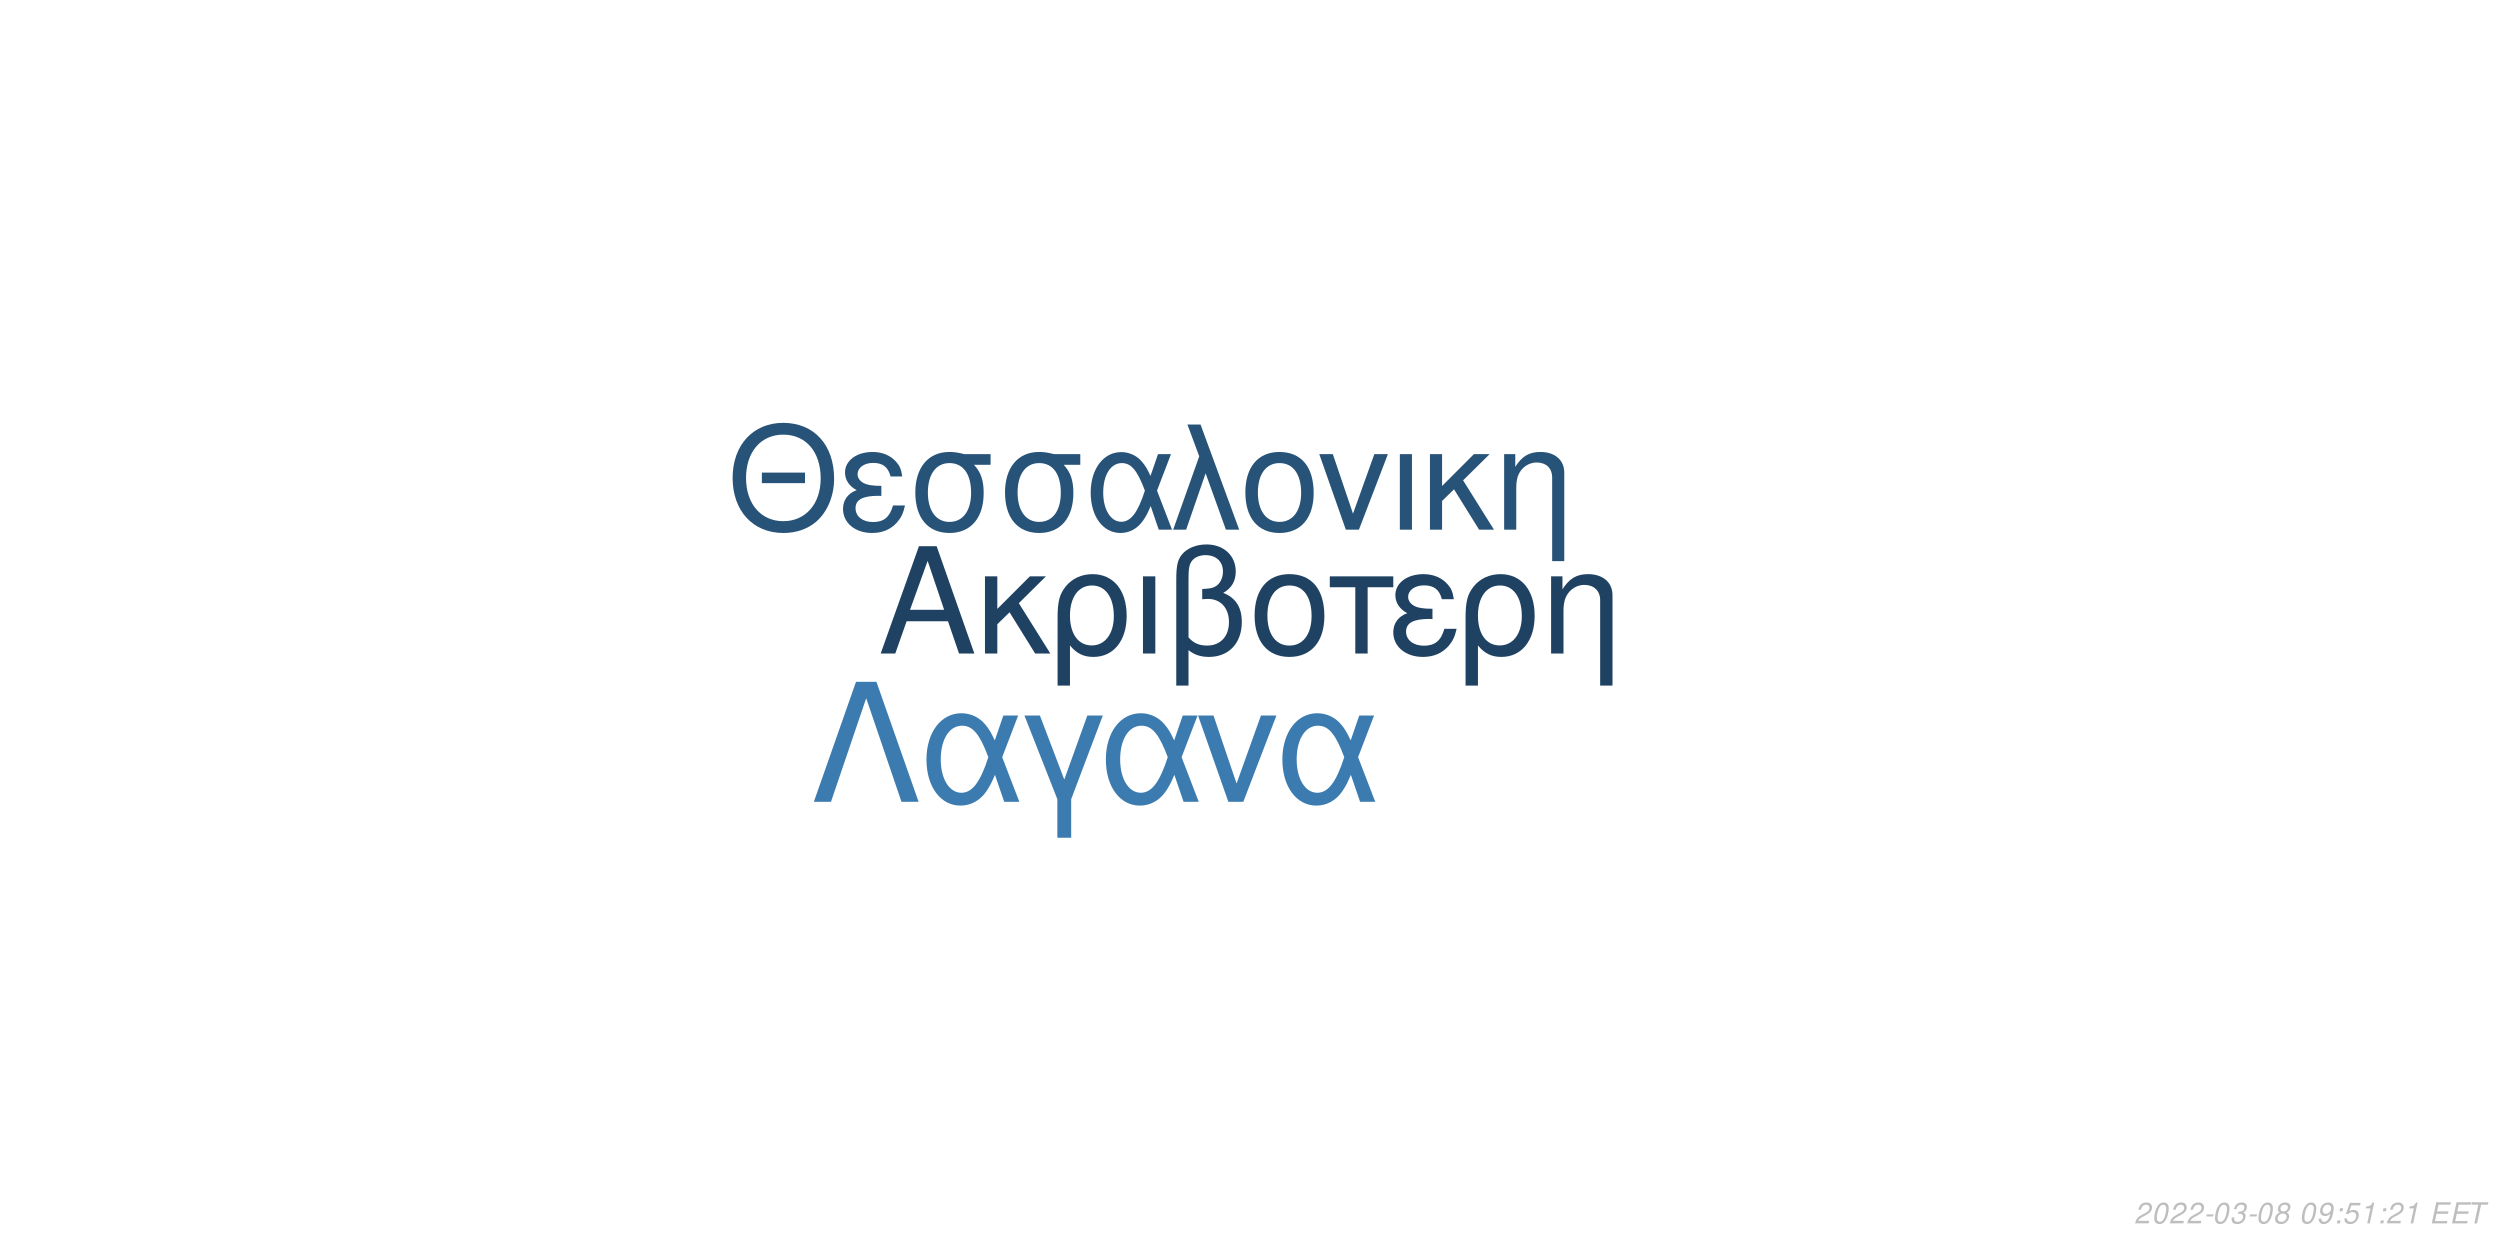
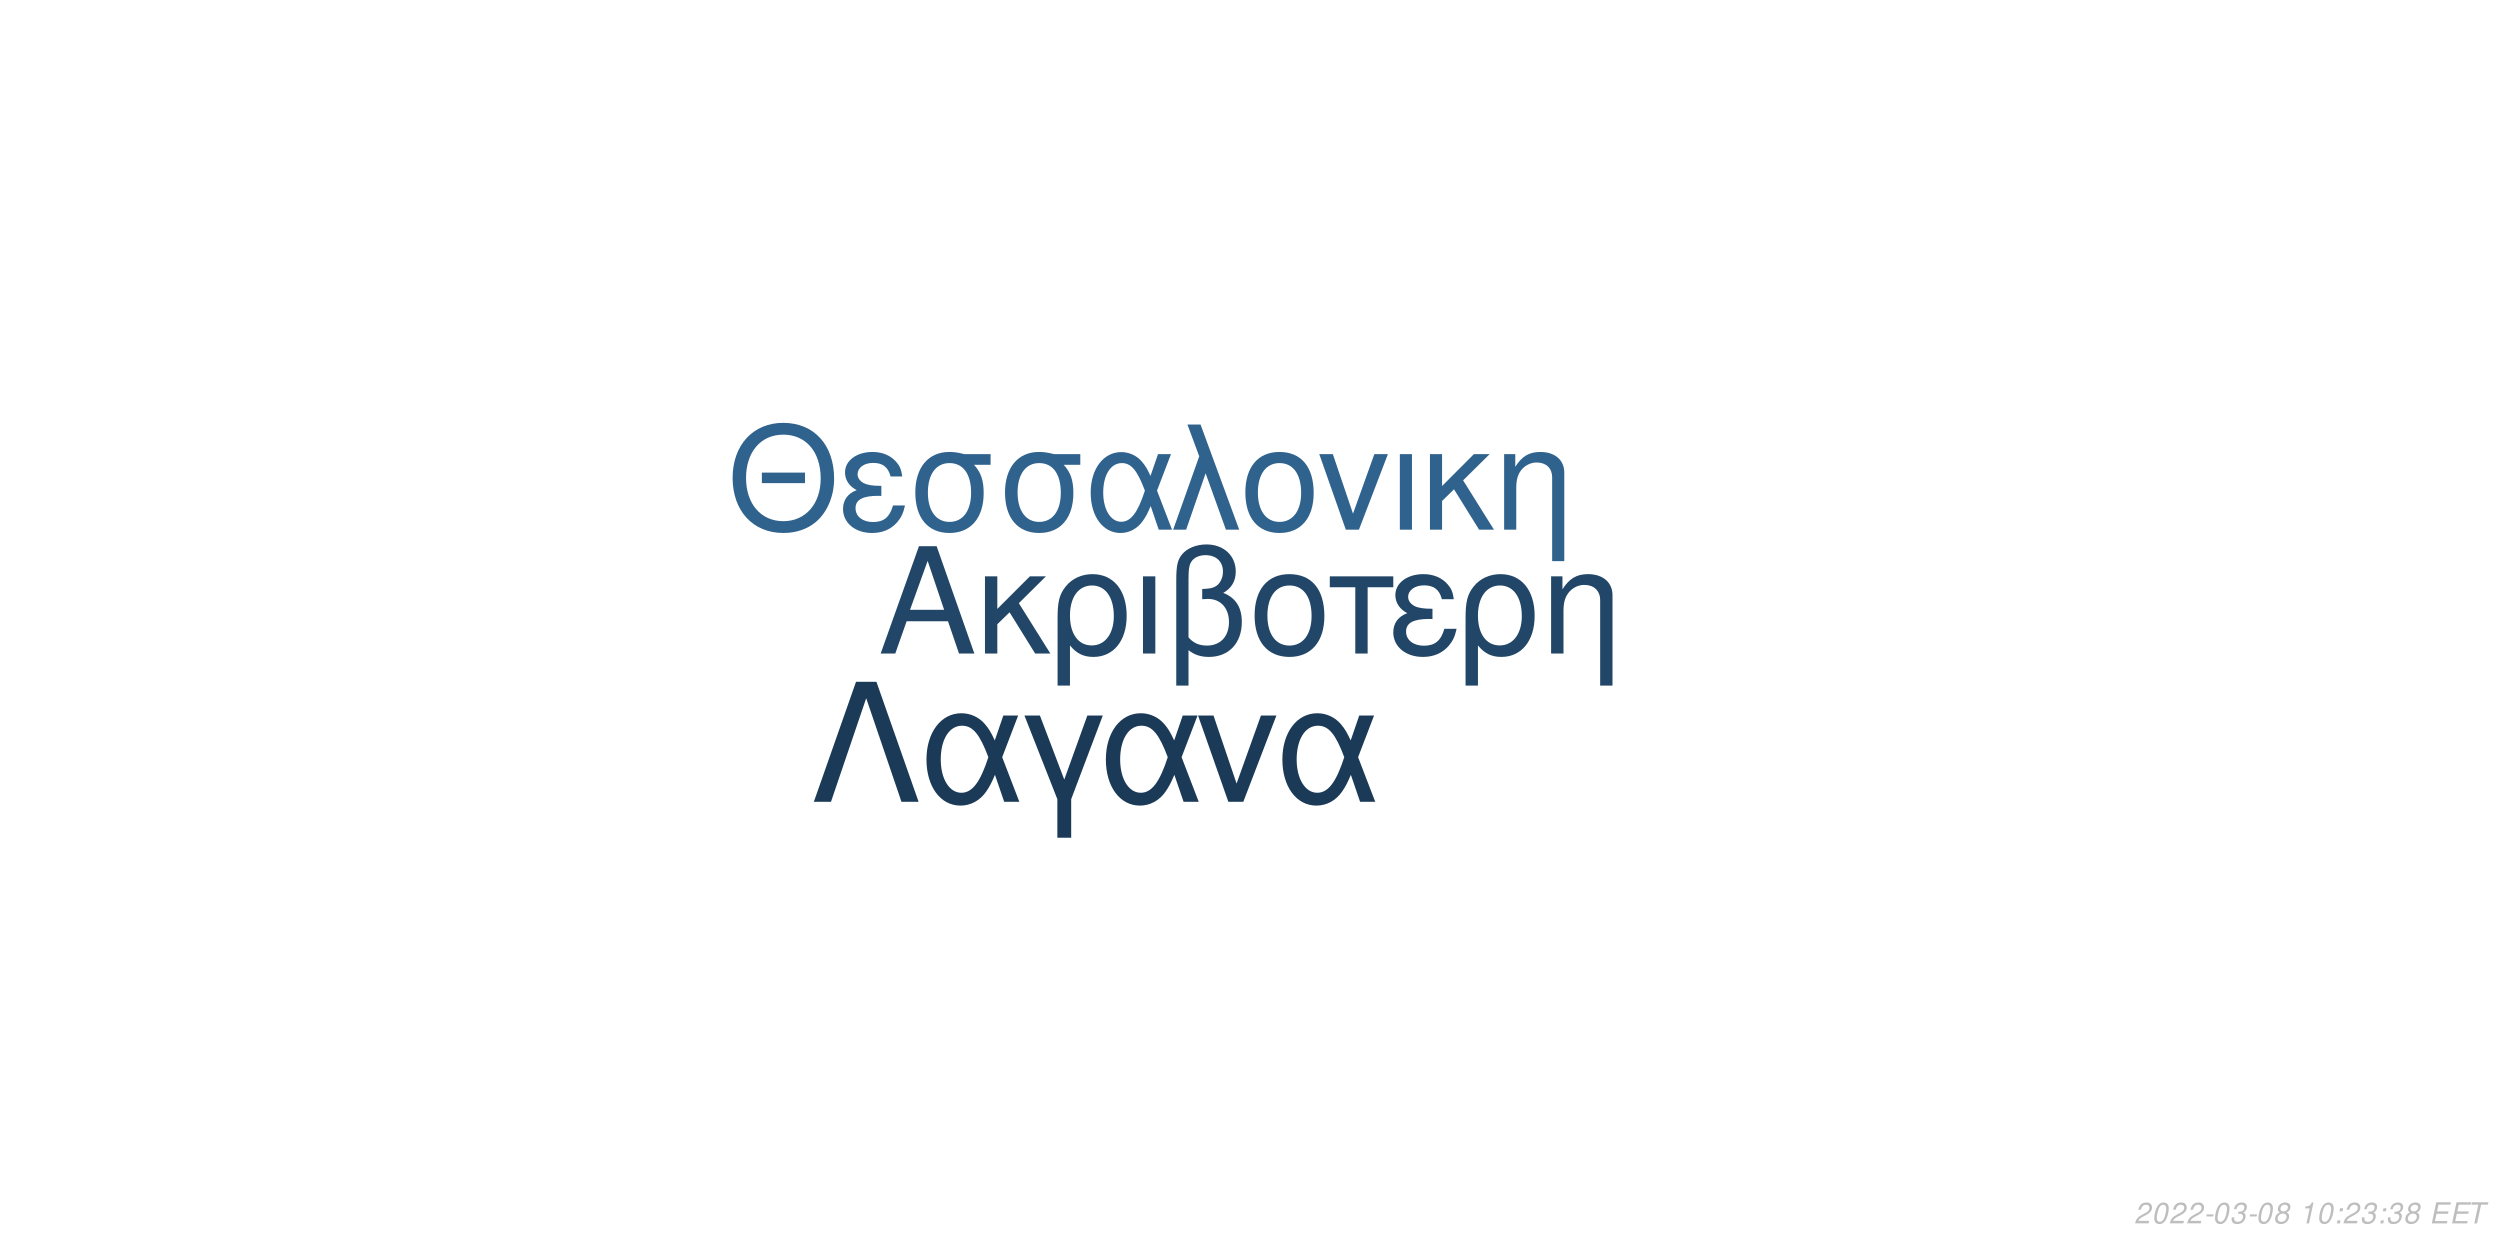
<svg xmlns="http://www.w3.org/2000/svg" xmlns:xlink="http://www.w3.org/1999/xlink" width="864pt" height="432pt" viewBox="0 0 864 432" version="1.1">
  <defs>
    <g>
      <symbol overflow="visible" id="glyph0-0">
        <path style="stroke:none;" d="" />
      </symbol>
      <symbol overflow="visible" id="glyph0-1">
        <path style="stroke:none;" d="M 24.125 -11.141 L 27.938 0 L 33.234 0 L 20.203 -37.094 L 14.094 -37.094 L 0.859 0 L 5.906 0 L 9.828 -11.141 Z M 22.797 -15.109 L 11 -15.109 L 17.094 -32.016 Z M 22.797 -15.109 " />
      </symbol>
      <symbol overflow="visible" id="glyph0-2">
        <path style="stroke:none;" d="M 7.172 -15.422 L 7.172 -26.672 L 2.906 -26.672 L 2.906 0 L 7.172 0 L 7.172 -10.125 L 11.406 -14.25 L 20.25 0 L 25.5 0 L 14.609 -17.406 L 23.969 -26.672 L 18.422 -26.672 Z M 7.172 -15.422 " />
      </symbol>
      <symbol overflow="visible" id="glyph0-3">
        <path style="stroke:none;" d="M 3 11.094 L 7.281 11.094 L 7.281 -2.797 C 9.516 -0.047 11.953 1.172 15.375 1.172 C 22.344 1.172 26.875 -4.422 26.875 -13.031 C 26.875 -21.891 22.297 -27.438 15.062 -27.438 C 11.297 -27.438 7.984 -25.906 5.797 -23.156 C 3.672 -20.516 3 -17.969 3 -12.359 Z M 14.906 -23.516 C 19.547 -23.516 22.438 -19.438 22.438 -12.922 C 22.438 -6.812 19.391 -2.797 14.812 -2.797 C 10.172 -2.797 7.281 -6.766 7.281 -13.125 C 7.281 -19.484 10.234 -23.516 14.906 -23.516 Z M 14.906 -23.516 " />
      </symbol>
      <symbol overflow="visible" id="glyph0-4">
        <path style="stroke:none;" d="M 3.516 0 L 7.781 0 L 7.781 -26.672 L 3.516 -26.672 Z M 3.516 0 " />
      </symbol>
      <symbol overflow="visible" id="glyph0-5">
        <path style="stroke:none;" d="M 4.016 11.094 L 8.25 11.094 L 8.25 -1.172 C 10.172 0.406 12.422 1.172 15.312 1.172 C 22.188 1.172 26.672 -3.609 26.672 -10.891 C 26.672 -15.984 24.578 -19.234 20.25 -20.969 C 23.109 -22.547 24.578 -25.031 24.578 -28.344 C 24.578 -33.844 20.406 -37.703 14.453 -37.703 C 10.938 -37.703 7.734 -36.391 6 -34.25 C 4.484 -32.422 4.016 -30.328 4.016 -25.391 Z M 8.25 -25.656 C 8.25 -29.359 8.5 -30.844 9.469 -32.062 C 10.375 -33.281 12.156 -34 14.094 -34 C 17.812 -34 20.156 -31.812 20.156 -28.297 C 20.156 -25.953 18.984 -23.812 17.297 -23.047 C 16.281 -22.547 15.469 -22.438 12.984 -22.297 L 12.984 -18.781 C 13.734 -18.828 14.344 -18.875 14.969 -18.875 C 19.344 -18.875 22.234 -15.719 22.234 -10.891 C 22.234 -5.906 19.281 -2.75 14.656 -2.75 C 11.953 -2.75 9.922 -3.609 8.25 -5.594 Z M 8.25 -25.656 " />
      </symbol>
      <symbol overflow="visible" id="glyph0-6">
        <path style="stroke:none;" d="M 14.094 -27.438 C 6.562 -27.438 2.094 -22.094 2.094 -13.125 C 2.094 -4.125 6.562 1.172 14.141 1.172 C 21.672 1.172 26.203 -4.172 26.203 -12.922 C 26.203 -22.188 21.828 -27.438 14.094 -27.438 Z M 14.141 -23.516 C 18.938 -23.516 21.781 -19.594 21.781 -12.984 C 21.781 -6.672 18.828 -2.75 14.141 -2.75 C 9.422 -2.75 6.516 -6.672 6.516 -13.125 C 6.516 -19.594 9.422 -23.516 14.141 -23.516 Z M 14.141 -23.516 " />
      </symbol>
      <symbol overflow="visible" id="glyph0-7">
        <path style="stroke:none;" d="M 7.891 0 L 12.156 0 L 12.156 -22.906 L 21.016 -22.906 L 21.016 -26.672 L -0.922 -26.672 L -0.922 -22.906 L 7.891 -22.906 Z M 7.891 0 " />
      </symbol>
      <symbol overflow="visible" id="glyph0-8">
        <path style="stroke:none;" d="M 14.562 -15.469 C 11.344 -15.469 9.562 -15.781 8.297 -16.438 C 6.922 -17.203 6.156 -18.328 6.156 -19.547 C 6.156 -21.891 8.453 -23.562 11.656 -23.562 C 15.062 -23.562 16.953 -22.094 17.812 -18.781 L 21.938 -18.781 C 21.578 -21.266 21.062 -22.5 19.797 -23.922 C 17.812 -26.203 14.906 -27.438 11.453 -27.438 C 5.797 -27.438 1.734 -24.375 1.734 -20.203 C 1.734 -17.609 3.156 -15.375 5.859 -13.938 C 2.797 -12.875 1.016 -10.484 1.016 -7.328 C 1.016 -2.391 5.297 1.172 11.25 1.172 C 14.969 1.172 17.906 -0.109 20.156 -2.641 C 21.578 -4.328 22.297 -5.797 22.906 -8.547 L 18.672 -8.547 C 17.5 -4.422 15.422 -2.703 11.609 -2.703 C 7.938 -2.703 5.438 -4.688 5.438 -7.578 C 5.438 -10.578 7.938 -11.953 13.484 -11.953 C 13.641 -11.953 14.094 -11.953 14.562 -11.906 Z M 14.562 -15.469 " />
      </symbol>
      <symbol overflow="visible" id="glyph0-9">
        <path style="stroke:none;" d="M 3.562 -26.672 L 3.562 0 L 7.844 0 L 7.844 -14.703 C 7.844 -17.906 8.5 -19.891 10.031 -21.531 C 11.406 -22.953 13.188 -23.719 15.062 -23.719 C 18.375 -23.719 20.516 -21.672 20.516 -18.469 L 20.516 11.094 L 24.781 11.094 L 24.781 -20.156 C 24.781 -24.578 21.469 -27.438 16.328 -27.438 C 12.359 -27.438 9.828 -25.906 7.484 -22.188 L 7.484 -26.672 Z M 3.562 -26.672 " />
      </symbol>
      <symbol overflow="visible" id="glyph1-0">
        <path style="stroke:none;" d="" />
      </symbol>
      <symbol overflow="visible" id="glyph1-1">
        <path style="stroke:none;" d="M 26.859 -19.734 L 11.953 -19.734 L 11.953 -16.094 L 26.859 -16.094 Z M 19.328 -36.922 C 8.922 -36.922 1.844 -29.25 1.844 -17.891 C 1.844 -6.484 8.875 1.141 19.391 1.141 C 23.812 1.141 27.703 -0.203 30.641 -2.688 C 34.578 -6.031 36.922 -11.656 36.922 -17.594 C 36.922 -29.297 30 -36.922 19.328 -36.922 Z M 19.328 -32.844 C 27.203 -32.844 32.281 -26.906 32.281 -17.688 C 32.281 -8.922 27.062 -2.938 19.391 -2.938 C 11.609 -2.938 6.484 -8.922 6.484 -17.891 C 6.484 -26.859 11.609 -32.844 19.328 -32.844 Z M 19.328 -32.844 " />
      </symbol>
      <symbol overflow="visible" id="glyph1-2">
        <path style="stroke:none;" d="M 14.25 -15.141 C 11.109 -15.141 9.375 -15.453 8.125 -16.094 C 6.781 -16.844 6.031 -17.938 6.031 -19.141 C 6.031 -21.422 8.266 -23.078 11.406 -23.078 C 14.75 -23.078 16.594 -21.625 17.438 -18.391 L 21.469 -18.391 C 21.125 -20.828 20.625 -22.031 19.391 -23.422 C 17.438 -25.656 14.594 -26.859 11.219 -26.859 C 5.688 -26.859 1.688 -23.875 1.688 -19.781 C 1.688 -17.234 3.094 -15.047 5.734 -13.656 C 2.734 -12.609 1 -10.266 1 -7.172 C 1 -2.344 5.188 1.141 11.016 1.141 C 14.656 1.141 17.547 -0.094 19.734 -2.594 C 21.125 -4.234 21.828 -5.688 22.422 -8.375 L 18.281 -8.375 C 17.141 -4.328 15.094 -2.641 11.359 -2.641 C 7.766 -2.641 5.328 -4.578 5.328 -7.422 C 5.328 -10.359 7.766 -11.703 13.203 -11.703 C 13.359 -11.703 13.797 -11.703 14.25 -11.656 Z M 14.25 -15.141 " />
      </symbol>
      <symbol overflow="visible" id="glyph1-3">
        <path style="stroke:none;" d="M 29 -26.109 L 19.938 -26.109 C 17.594 -26.703 16.438 -26.859 14.703 -26.859 C 7.469 -26.859 2.984 -21.469 2.984 -12.859 C 2.984 -4.031 7.375 1.141 14.797 1.141 C 22.172 1.141 26.609 -4.078 26.609 -12.656 C 26.609 -17.047 25.656 -19.828 23.266 -22.422 L 29 -22.422 Z M 14.797 -23.016 C 19.531 -23.016 22.266 -19.234 22.266 -12.75 C 22.266 -6.531 19.438 -2.688 14.797 -2.688 C 10.172 -2.688 7.328 -6.531 7.328 -12.859 C 7.328 -19.188 10.172 -23.016 14.797 -23.016 Z M 14.797 -23.016 " />
      </symbol>
      <symbol overflow="visible" id="glyph1-4">
        <path style="stroke:none;" d="M 29.344 -26.109 L 24.859 -26.109 L 22.266 -18.578 C 21.125 -21.031 20.484 -22.125 19.328 -23.469 C 17.547 -25.609 14.906 -26.812 12.156 -26.812 C 5.984 -26.812 1.594 -20.984 1.594 -12.812 C 1.594 -4.578 5.828 1.141 11.906 1.141 C 14.953 1.141 17.734 -0.344 19.625 -3.047 C 20.672 -4.531 21.281 -5.688 22.328 -8.172 L 25.109 0 L 29.703 0 L 24.516 -13.5 Z M 20.328 -13.5 C 17.891 -5.922 15.453 -2.734 12.156 -2.734 C 8.516 -2.734 5.922 -6.922 5.922 -12.812 C 5.922 -18.938 8.516 -23.016 12.359 -23.016 C 15.594 -23.016 17.688 -20.531 20.328 -13.5 Z M 20.328 -13.5 " />
      </symbol>
      <symbol overflow="visible" id="glyph1-5">
        <path style="stroke:none;" d="M 1.094 0 L 5.578 0 L 12.312 -19.484 L 19.328 0 L 23.922 0 L 10.562 -36.328 L 6.031 -36.328 L 10.109 -25.359 Z M 1.094 0 " />
      </symbol>
      <symbol overflow="visible" id="glyph1-6">
        <path style="stroke:none;" d="M 13.797 -26.859 C 6.422 -26.859 2.047 -21.625 2.047 -12.859 C 2.047 -4.031 6.422 1.141 13.859 1.141 C 21.234 1.141 25.656 -4.078 25.656 -12.656 C 25.656 -21.719 21.375 -26.859 13.797 -26.859 Z M 13.859 -23.016 C 18.531 -23.016 21.328 -19.188 21.328 -12.703 C 21.328 -6.531 18.438 -2.688 13.859 -2.688 C 9.219 -2.688 6.375 -6.531 6.375 -12.859 C 6.375 -19.188 9.219 -23.016 13.859 -23.016 Z M 13.859 -23.016 " />
      </symbol>
      <symbol overflow="visible" id="glyph1-7">
        <path style="stroke:none;" d="M 14.297 0 L 24.312 -26.109 L 19.625 -26.109 L 12.25 -5.531 L 5.281 -26.109 L 0.594 -26.109 L 9.766 0 Z M 14.297 0 " />
      </symbol>
      <symbol overflow="visible" id="glyph1-8">
        <path style="stroke:none;" d="M 3.438 0 L 7.625 0 L 7.625 -26.109 L 3.438 -26.109 Z M 3.438 0 " />
      </symbol>
      <symbol overflow="visible" id="glyph1-9">
        <path style="stroke:none;" d="M 7.031 -15.094 L 7.031 -26.109 L 2.844 -26.109 L 2.844 0 L 7.031 0 L 7.031 -9.922 L 11.156 -13.953 L 19.828 0 L 24.969 0 L 14.297 -17.047 L 23.469 -26.109 L 18.031 -26.109 Z M 7.031 -15.094 " />
      </symbol>
      <symbol overflow="visible" id="glyph1-10">
        <path style="stroke:none;" d="M 3.484 -26.109 L 3.484 0 L 7.672 0 L 7.672 -14.406 C 7.672 -17.547 8.328 -19.484 9.812 -21.078 C 11.156 -22.469 12.906 -23.219 14.75 -23.219 C 17.984 -23.219 20.078 -21.234 20.078 -18.094 L 20.078 10.859 L 24.266 10.859 L 24.266 -19.734 C 24.266 -24.062 21.031 -26.859 16 -26.859 C 12.109 -26.859 9.609 -25.359 7.328 -21.719 L 7.328 -26.109 Z M 3.484 -26.109 " />
      </symbol>
      <symbol overflow="visible" id="glyph2-0">
        <path style="stroke:none;" d="" />
      </symbol>
      <symbol overflow="visible" id="glyph2-1">
        <path style="stroke:none;" d="M 22.531 -41.484 L 15.484 -41.484 L 0.906 0 L 6.828 0 L 19 -35.797 L 31.188 0 L 37.109 0 Z M 22.531 -41.484 " />
      </symbol>
      <symbol overflow="visible" id="glyph2-2">
        <path style="stroke:none;" d="M 33.516 -29.812 L 28.391 -29.812 L 25.438 -21.219 C 24.125 -24.016 23.391 -25.266 22.078 -26.797 C 20.031 -29.25 17.016 -30.609 13.891 -30.609 C 6.828 -30.609 1.828 -23.953 1.828 -14.625 C 1.828 -5.234 6.656 1.312 13.594 1.312 C 17.078 1.312 20.266 -0.391 22.422 -3.469 C 23.609 -5.172 24.297 -6.484 25.5 -9.328 L 28.688 0 L 33.922 0 L 28 -15.422 Z M 23.219 -15.422 C 20.422 -6.766 17.641 -3.125 13.891 -3.125 C 9.734 -3.125 6.766 -7.906 6.766 -14.625 C 6.766 -21.625 9.734 -26.297 14.109 -26.297 C 17.812 -26.297 20.203 -23.453 23.219 -15.422 Z M 23.219 -15.422 " />
      </symbol>
      <symbol overflow="visible" id="glyph2-3">
        <path style="stroke:none;" d="M 12.062 12.406 L 16.844 12.406 L 16.844 -0.906 L 27.766 -29.812 L 22.422 -29.812 L 14.453 -7.688 L 6.031 -29.812 L 0.688 -29.812 L 12.062 -0.906 Z M 12.062 12.406 " />
      </symbol>
      <symbol overflow="visible" id="glyph2-4">
        <path style="stroke:none;" d="M 16.328 0 L 27.766 -29.812 L 22.422 -29.812 L 14 -6.312 L 6.031 -29.812 L 0.688 -29.812 L 11.156 0 Z M 16.328 0 " />
      </symbol>
      <symbol overflow="visible" id="glyph3-0">
        <path style="stroke:none;" d="" />
      </symbol>
      <symbol overflow="visible" id="glyph3-1">
        <path style="stroke:none;" d="M 5.234 -0.875 L 1.469 -0.875 C 1.641 -1.375 2.203 -1.891 3.109 -2.344 L 4.234 -2.938 C 5.562 -3.625 6.219 -4.469 6.219 -5.484 C 6.219 -5.938 6.062 -6.359 5.797 -6.656 C 5.469 -7.047 4.984 -7.234 4.312 -7.234 C 2.766 -7.234 1.891 -6.453 1.484 -4.734 L 2.375 -4.734 C 2.484 -5.188 2.609 -5.484 2.797 -5.75 C 3.094 -6.203 3.609 -6.453 4.188 -6.453 C 4.891 -6.453 5.344 -6.031 5.344 -5.375 C 5.344 -4.703 4.859 -4.094 4.016 -3.656 L 2.984 -3.125 C 1.234 -2.188 0.797 -1.656 0.344 -0.016 L 5.047 -0.016 Z M 5.234 -0.875 " />
      </symbol>
      <symbol overflow="visible" id="glyph3-2">
        <path style="stroke:none;" d="M 4.203 -7.234 C 3.375 -7.234 2.688 -6.812 2.125 -5.984 C 1.484 -5.047 0.984 -3.188 0.984 -1.734 C 0.984 -1.109 1.172 -0.562 1.484 -0.266 C 1.797 0.047 2.281 0.234 2.766 0.234 C 3.625 0.234 4.281 -0.156 4.859 -1.016 C 5.516 -1.953 6 -3.797 6 -5.266 C 6 -6.5 5.328 -7.234 4.203 -7.234 Z M 4.094 -6.453 C 4.734 -6.453 5.125 -5.984 5.125 -5.156 C 5.125 -4.203 4.781 -2.625 4.406 -1.812 C 3.984 -0.938 3.516 -0.547 2.875 -0.547 C 2.25 -0.547 1.875 -1.031 1.875 -1.828 C 1.875 -2.797 2.203 -4.344 2.594 -5.203 C 2.984 -6.047 3.453 -6.453 4.094 -6.453 Z M 4.094 -6.453 " />
      </symbol>
      <symbol overflow="visible" id="glyph3-3">
        <path style="stroke:none;" d="M 3.516 -3.125 L 1.125 -3.125 L 0.969 -2.406 L 3.359 -2.406 Z M 3.516 -3.125 " />
      </symbol>
      <symbol overflow="visible" id="glyph3-4">
        <path style="stroke:none;" d="M 2.922 -3.312 C 3.125 -3.344 3.234 -3.344 3.375 -3.344 C 4.203 -3.344 4.688 -3 4.688 -2.406 C 4.688 -1.312 3.906 -0.547 2.781 -0.547 C 2.047 -0.547 1.594 -0.938 1.594 -1.562 C 1.594 -1.719 1.609 -1.844 1.656 -2.094 L 0.766 -2.094 C 0.734 -1.797 0.719 -1.641 0.719 -1.469 C 0.719 -0.375 1.406 0.234 2.641 0.234 C 3.547 0.234 4.297 -0.078 4.812 -0.656 C 5.266 -1.156 5.562 -1.875 5.562 -2.547 C 5.562 -3.125 5.344 -3.453 4.797 -3.734 C 5.641 -4.234 6.016 -4.844 6.016 -5.734 C 6.016 -6.656 5.312 -7.234 4.203 -7.234 C 3.375 -7.234 2.672 -6.938 2.188 -6.375 C 1.891 -6.031 1.703 -5.641 1.516 -4.906 L 2.391 -4.906 C 2.5 -5.359 2.594 -5.594 2.734 -5.812 C 3.047 -6.234 3.516 -6.453 4.078 -6.453 C 4.734 -6.453 5.141 -6.125 5.141 -5.578 C 5.141 -5.188 5.016 -4.797 4.797 -4.547 C 4.516 -4.234 4 -4.062 3.266 -4.062 L 3.078 -4.062 Z M 2.922 -3.312 " />
      </symbol>
      <symbol overflow="visible" id="glyph3-5">
        <path style="stroke:none;" d="M 4.766 -3.797 C 5.078 -3.969 5.234 -4.078 5.438 -4.234 C 5.812 -4.594 6.062 -5.172 6.062 -5.734 C 6.062 -6.625 5.344 -7.234 4.266 -7.234 C 2.812 -7.234 1.703 -6.219 1.703 -4.875 C 1.703 -4.406 1.875 -4.125 2.359 -3.812 C 1.297 -3.312 0.75 -2.516 0.75 -1.469 C 0.75 -0.438 1.547 0.234 2.812 0.234 C 3.656 0.234 4.359 -0.094 4.938 -0.734 C 5.359 -1.234 5.609 -1.859 5.609 -2.438 C 5.609 -3.047 5.312 -3.516 4.766 -3.797 Z M 4.109 -6.453 C 4.797 -6.453 5.188 -6.125 5.188 -5.578 C 5.188 -5.266 5.062 -4.922 4.859 -4.672 C 4.562 -4.312 4.188 -4.156 3.656 -4.156 C 2.984 -4.156 2.594 -4.453 2.594 -4.984 C 2.594 -5.859 3.203 -6.453 4.109 -6.453 Z M 3.453 -3.406 C 4.234 -3.406 4.734 -2.984 4.734 -2.312 C 4.734 -1.312 3.922 -0.547 2.875 -0.547 C 2.125 -0.547 1.625 -0.969 1.625 -1.625 C 1.625 -2.609 2.438 -3.406 3.453 -3.406 Z M 3.453 -3.406 " />
      </symbol>
      <symbol overflow="visible" id="glyph3-6">
        <path style="stroke:none;" d="" />
      </symbol>
      <symbol overflow="visible" id="glyph3-7">
-         <path style="stroke:none;" d="M 0.844 -1.656 C 0.844 -1.547 0.844 -1.438 0.844 -1.375 C 0.844 -0.406 1.531 0.234 2.578 0.234 C 3.203 0.234 3.766 0.016 4.297 -0.438 C 4.938 -1 5.312 -1.656 5.594 -2.719 C 5.844 -3.672 6.016 -4.766 6.016 -5.375 C 6.016 -5.844 5.844 -6.328 5.547 -6.656 C 5.203 -7.031 4.703 -7.234 4.062 -7.234 C 2.516 -7.234 1.297 -5.938 1.297 -4.266 C 1.297 -3.203 1.984 -2.547 3.047 -2.547 C 3.484 -2.547 3.953 -2.672 4.281 -2.891 C 4.406 -2.984 4.547 -3.078 4.828 -3.344 C 4.438 -1.484 3.703 -0.547 2.703 -0.547 C 2.109 -0.547 1.719 -0.938 1.719 -1.547 L 1.719 -1.656 Z M 3.953 -6.453 C 4.625 -6.453 5.141 -5.953 5.141 -5.281 C 5.141 -4.188 4.312 -3.312 3.297 -3.312 C 2.594 -3.312 2.172 -3.734 2.172 -4.453 C 2.172 -5.562 2.984 -6.453 3.953 -6.453 Z M 3.953 -6.453 " />
+         <path style="stroke:none;" d="M 3.703 -5.188 L 2.594 0 L 3.469 0 L 5.016 -7.234 L 4.438 -7.234 C 3.906 -6.156 3.688 -6.016 2.234 -5.812 L 2.109 -5.188 Z M 3.703 -5.188 " />
      </symbol>
      <symbol overflow="visible" id="glyph3-8">
        <path style="stroke:none;" d="M 2.359 -1.031 L 1.312 -1.031 L 1.094 0 L 2.141 0 Z M 3.266 -5.234 L 2.219 -5.234 L 2 -4.203 L 3.047 -4.203 Z M 3.266 -5.234 " />
      </symbol>
      <symbol overflow="visible" id="glyph3-9">
-         <path style="stroke:none;" d="M 6.297 -7.094 L 2.594 -7.094 L 1.234 -3.234 L 2.047 -3.234 C 2.656 -3.766 2.938 -3.906 3.531 -3.906 C 4.328 -3.906 4.797 -3.453 4.797 -2.688 C 4.797 -1.438 3.969 -0.547 2.828 -0.547 C 2.031 -0.547 1.609 -0.938 1.578 -1.734 L 0.703 -1.734 L 0.703 -1.516 C 0.703 -0.938 0.844 -0.547 1.188 -0.266 C 1.562 0.062 2.078 0.234 2.703 0.234 C 3.656 0.234 4.391 -0.156 4.984 -0.922 C 5.422 -1.5 5.672 -2.234 5.672 -2.953 C 5.672 -4 4.938 -4.672 3.812 -4.672 C 3.328 -4.672 2.906 -4.547 2.406 -4.234 L 3.109 -6.219 L 6.109 -6.219 Z M 6.297 -7.094 " />
+         <path style="stroke:none;" d="M 2.547 -3.312 L 6.5 -3.312 L 6.688 -4.141 L 2.719 -4.141 L 3.219 -6.469 L 7.344 -6.469 L 7.516 -7.297 L 2.453 -7.297 L 0.906 0 L 6.125 0 L 6.297 -0.812 L 2.016 -0.812 Z M 2.547 -3.312 " />
      </symbol>
      <symbol overflow="visible" id="glyph3-10">
-         <path style="stroke:none;" d="M 3.703 -5.188 L 2.594 0 L 3.469 0 L 5.016 -7.234 L 4.438 -7.234 C 3.906 -6.156 3.688 -6.016 2.234 -5.812 L 2.109 -5.188 Z M 3.703 -5.188 " />
-       </symbol>
-       <symbol overflow="visible" id="glyph3-11">
-         <path style="stroke:none;" d="M 2.547 -3.312 L 6.5 -3.312 L 6.688 -4.141 L 2.719 -4.141 L 3.219 -6.469 L 7.344 -6.469 L 7.516 -7.297 L 2.453 -7.297 L 0.906 0 L 6.125 0 L 6.297 -0.812 L 2.016 -0.812 Z M 2.547 -3.312 " />
-       </symbol>
-       <symbol overflow="visible" id="glyph3-12">
        <path style="stroke:none;" d="M 4.938 -6.469 L 7.312 -6.469 L 7.484 -7.297 L 1.75 -7.297 L 1.578 -6.469 L 3.984 -6.469 L 2.609 0 L 3.547 0 Z M 4.938 -6.469 " />
      </symbol>
    </g>
  </defs>
  <g id="surface1">
    <rect x="0" y="0" width="864" height="432" style="fill:rgb(100%,100%,100%);fill-opacity:1;stroke:none;" />
-     <g style="fill:rgb(12.157%,25.882%,38.431%);fill-opacity:1;">
+     <g style="fill:rgb(12.941%,27.451%,40.392%);fill-opacity:1;">
      <use xlink:href="#glyph0-1" x="303.5" y="225.861" />
      <use xlink:href="#glyph0-2" x="337.5" y="225.861" />
      <use xlink:href="#glyph0-3" x="362.5" y="225.861" />
      <use xlink:href="#glyph0-4" x="391.5" y="225.861" />
      <use xlink:href="#glyph0-5" x="402.5" y="225.861" />
      <use xlink:href="#glyph0-6" x="431.5" y="225.861" />
      <use xlink:href="#glyph0-7" x="460.5" y="225.861" />
      <use xlink:href="#glyph0-8" x="480.5" y="225.861" />
      <use xlink:href="#glyph0-3" x="503.5" y="225.861" />
      <use xlink:href="#glyph0-9" x="532.5" y="225.861" />
    </g>
-     <g style="fill:rgb(15.294%,32.549%,47.451%);fill-opacity:1;">
+     <g style="fill:rgb(18.431%,38.431%,55.294%);fill-opacity:1;">
      <use xlink:href="#glyph1-1" x="251.348" y="183.058" />
      <use xlink:href="#glyph1-2" x="290.348" y="183.058" />
      <use xlink:href="#glyph1-3" x="313.348" y="183.058" />
      <use xlink:href="#glyph1-3" x="344.348" y="183.058" />
      <use xlink:href="#glyph1-4" x="375.348" y="183.058" />
      <use xlink:href="#glyph1-5" x="404.348" y="183.058" />
      <use xlink:href="#glyph1-6" x="428.348" y="183.058" />
      <use xlink:href="#glyph1-7" x="455.348" y="183.058" />
      <use xlink:href="#glyph1-8" x="480.348" y="183.058" />
      <use xlink:href="#glyph1-9" x="491.348" y="183.058" />
      <use xlink:href="#glyph1-10" x="516.348" y="183.058" />
    </g>
-     <g style="fill:rgb(23.137%,48.235%,68.627%);fill-opacity:1;">
+     <g style="fill:rgb(10.588%,22.745%,34.118%);fill-opacity:1;">
      <use xlink:href="#glyph2-1" x="280.359" y="277.105" />
      <use xlink:href="#glyph2-2" x="318.359" y="277.105" />
      <use xlink:href="#glyph2-3" x="353.359" y="277.105" />
      <use xlink:href="#glyph2-2" x="380.359" y="277.105" />
      <use xlink:href="#glyph2-4" x="413.359" y="277.105" />
      <use xlink:href="#glyph2-2" x="441.359" y="277.105" />
    </g>
    <g style="fill:rgb(74.51%,74.51%,74.51%);fill-opacity:1;">
      <use xlink:href="#glyph3-1" x="737.52" y="422.81" />
      <use xlink:href="#glyph3-2" x="743.52" y="422.81" />
      <use xlink:href="#glyph3-1" x="749.52" y="422.81" />
      <use xlink:href="#glyph3-1" x="755.52" y="422.81" />
      <use xlink:href="#glyph3-3" x="761.52" y="422.81" />
      <use xlink:href="#glyph3-2" x="764.52" y="422.81" />
      <use xlink:href="#glyph3-4" x="770.52" y="422.81" />
      <use xlink:href="#glyph3-3" x="776.52" y="422.81" />
      <use xlink:href="#glyph3-2" x="779.52" y="422.81" />
      <use xlink:href="#glyph3-5" x="785.52" y="422.81" />
      <use xlink:href="#glyph3-6" x="791.52" y="422.81" />
-       <use xlink:href="#glyph3-2" x="794.52" y="422.81" />
-       <use xlink:href="#glyph3-7" x="800.52" y="422.81" />
+       <use xlink:href="#glyph3-7" x="794.52" y="422.81" />
+       <use xlink:href="#glyph3-2" x="800.52" y="422.81" />
      <use xlink:href="#glyph3-8" x="806.52" y="422.81" />
-       <use xlink:href="#glyph3-9" x="809.52" y="422.81" />
-       <use xlink:href="#glyph3-10" x="815.52" y="422.81" />
+       <use xlink:href="#glyph3-1" x="809.52" y="422.81" />
+       <use xlink:href="#glyph3-4" x="815.52" y="422.81" />
      <use xlink:href="#glyph3-8" x="821.52" y="422.81" />
-       <use xlink:href="#glyph3-1" x="824.52" y="422.81" />
-       <use xlink:href="#glyph3-10" x="830.52" y="422.81" />
+       <use xlink:href="#glyph3-4" x="824.52" y="422.81" />
+       <use xlink:href="#glyph3-5" x="830.52" y="422.81" />
      <use xlink:href="#glyph3-6" x="836.52" y="422.81" />
-       <use xlink:href="#glyph3-11" x="839.52" y="422.81" />
-       <use xlink:href="#glyph3-11" x="846.52" y="422.81" />
-       <use xlink:href="#glyph3-12" x="852.52" y="422.81" />
+       <use xlink:href="#glyph3-9" x="839.52" y="422.81" />
+       <use xlink:href="#glyph3-9" x="846.52" y="422.81" />
+       <use xlink:href="#glyph3-10" x="852.52" y="422.81" />
    </g>
  </g>
</svg>
